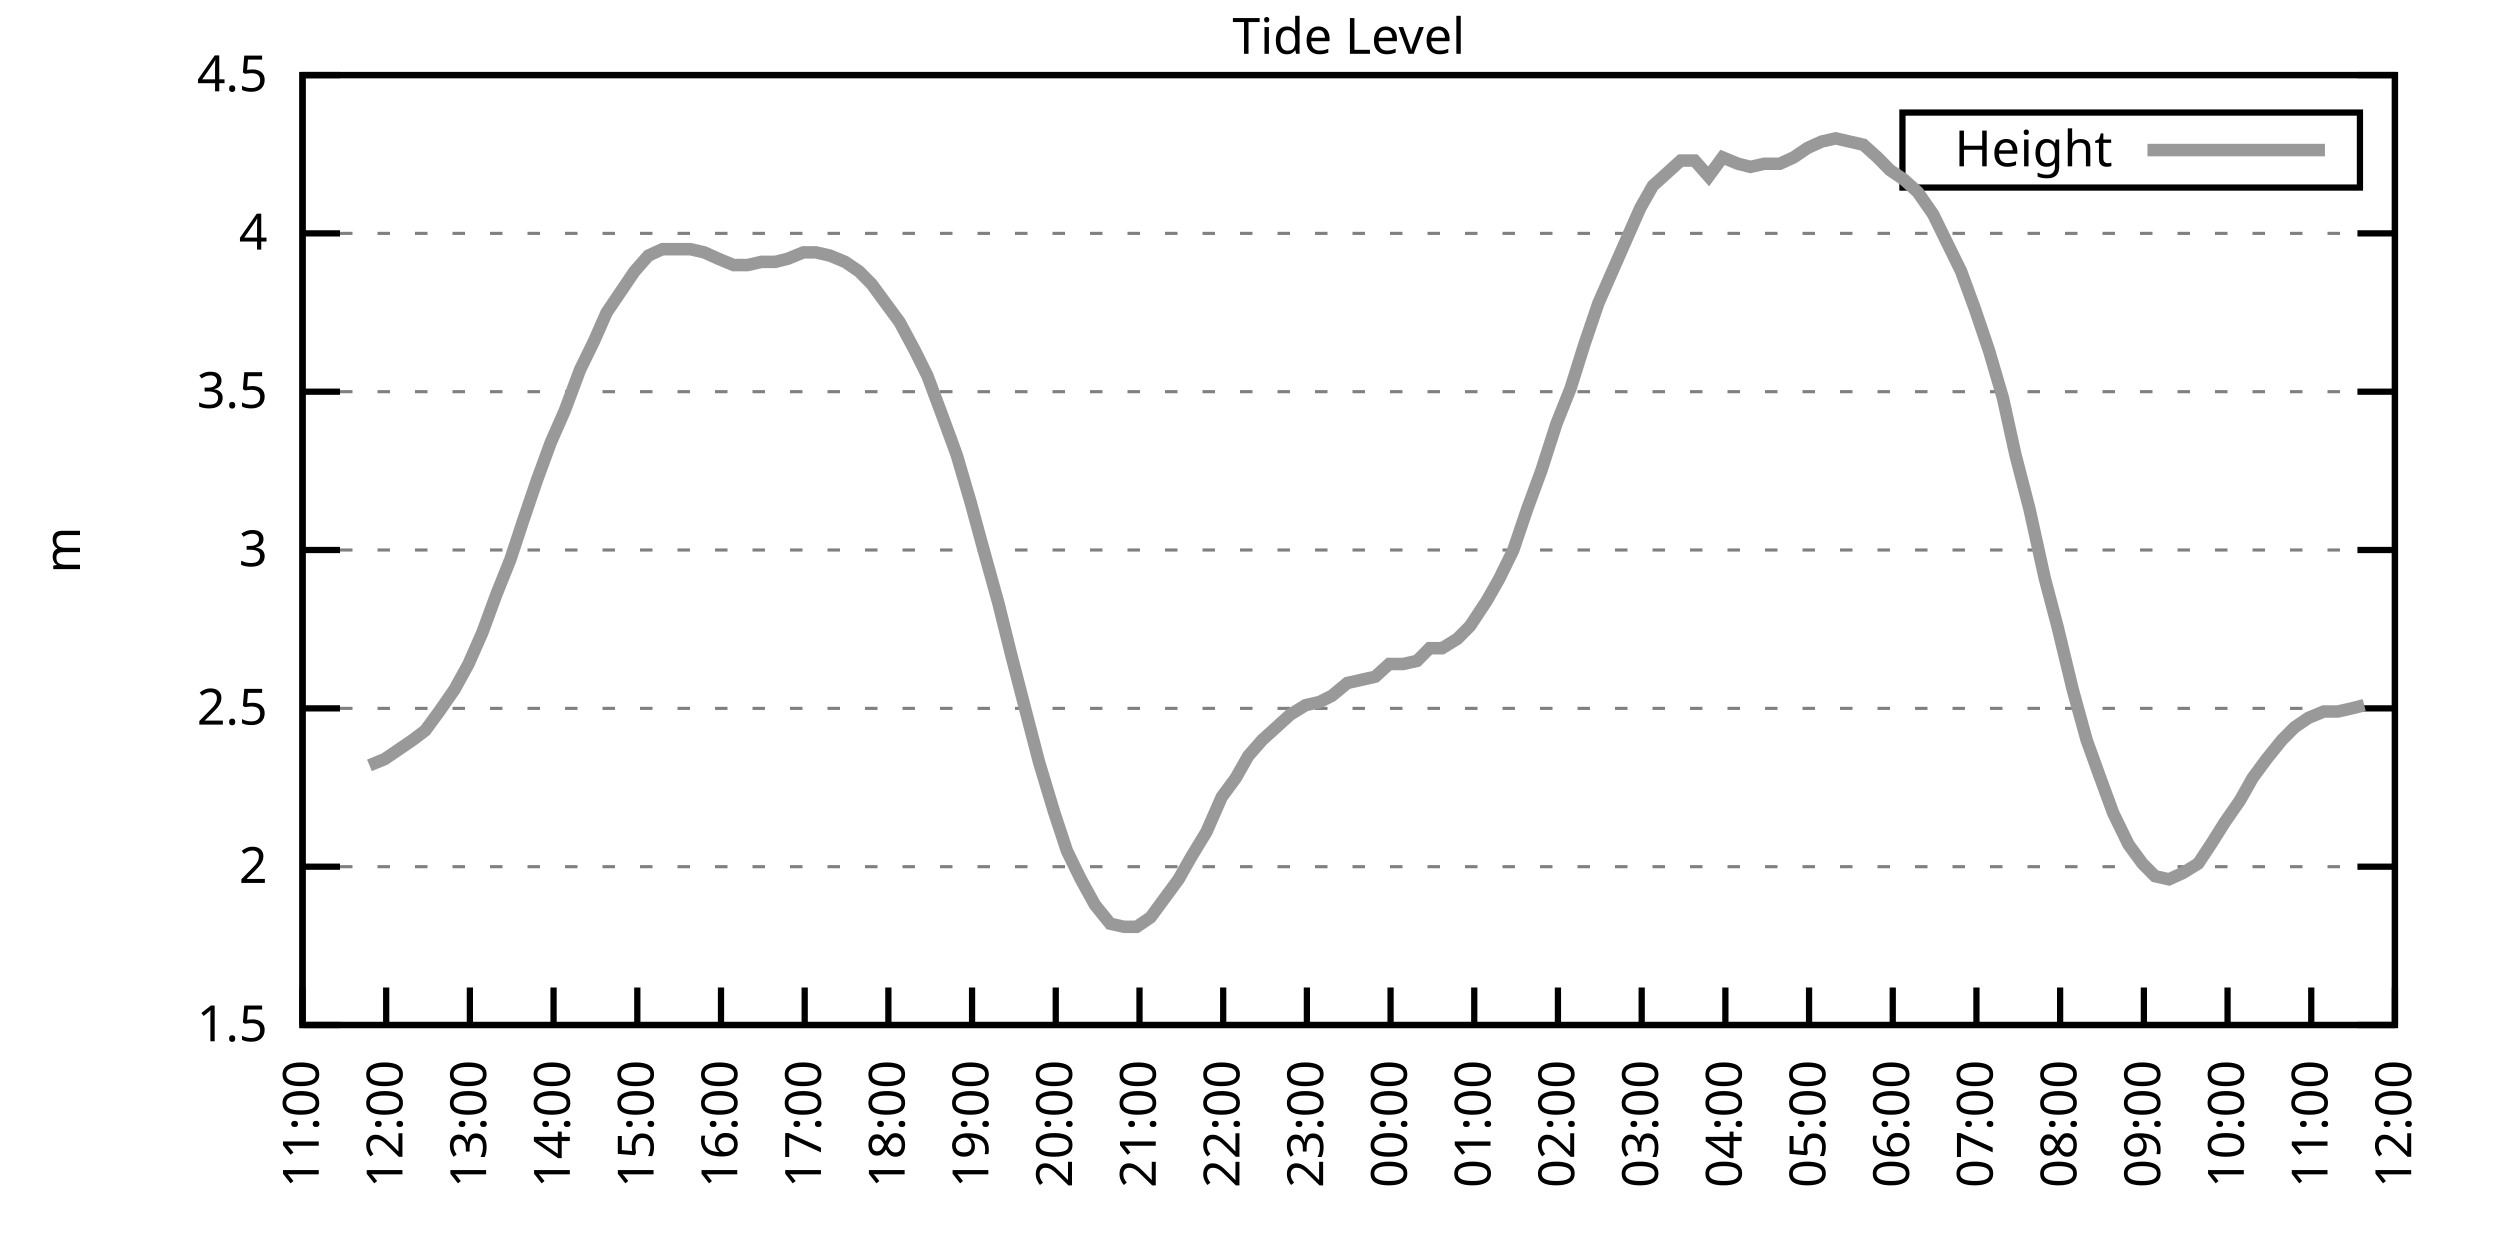
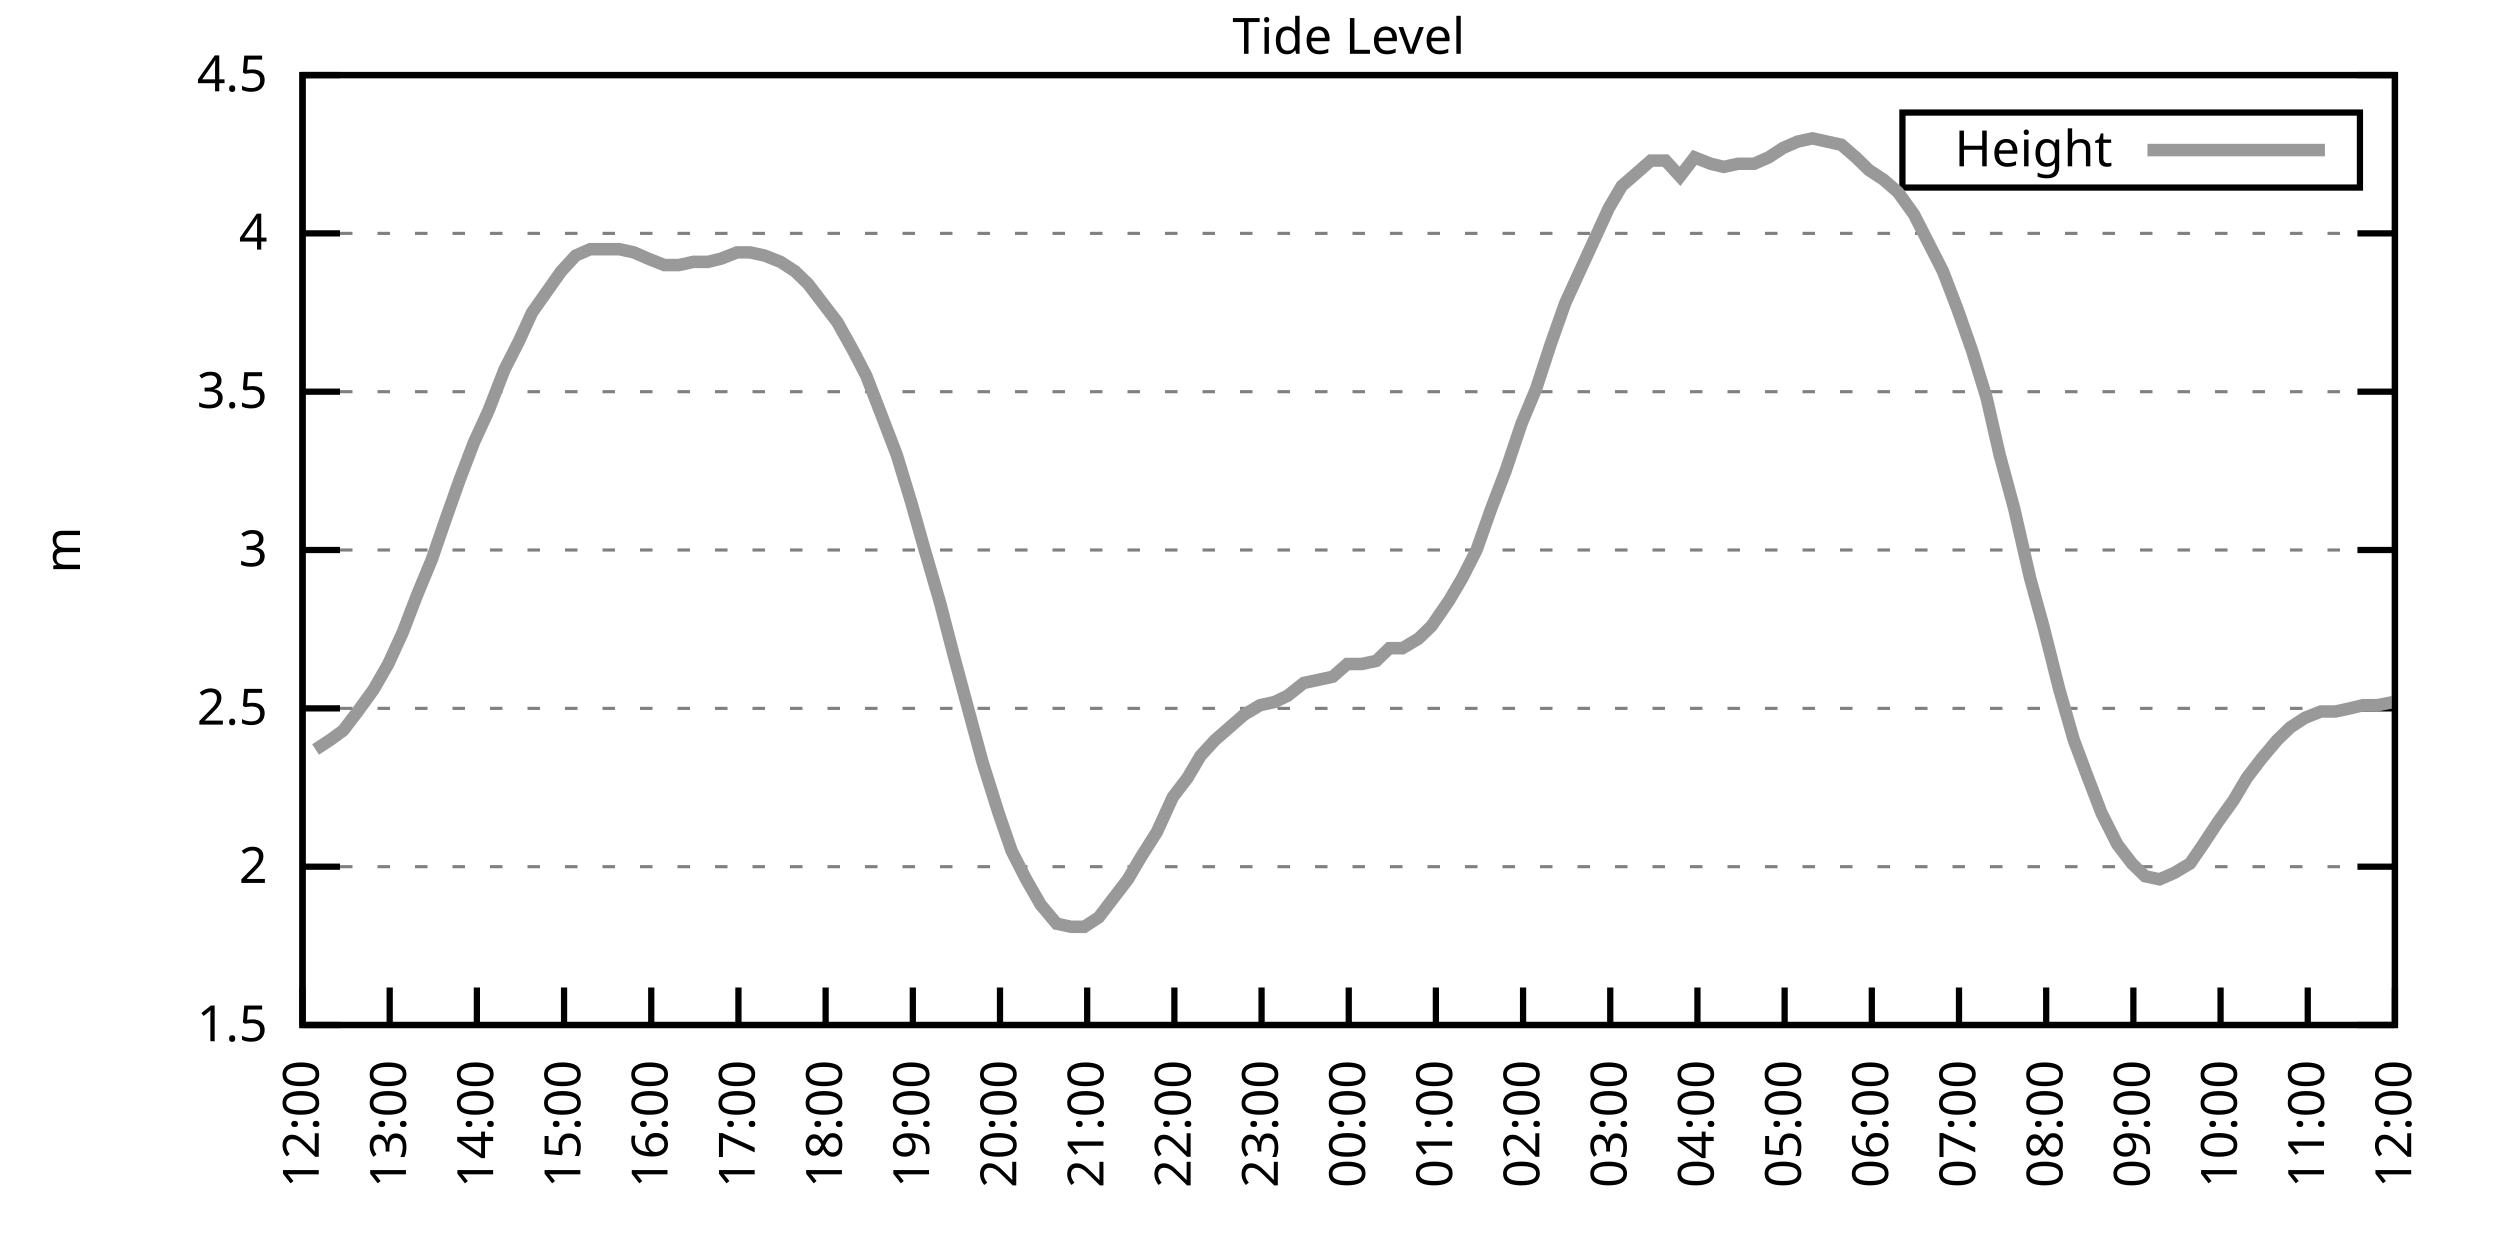
<svg xmlns="http://www.w3.org/2000/svg" xmlns:xlink="http://www.w3.org/1999/xlink" width="400" height="200" viewBox="0 0 400 200">
  <g id="gnuplot_canvas">
    <rect x="0" y="0" width="400" height="200" fill="none" />
    <defs>
      <circle id="gpDot" r="0.5" stroke-width="0.5" stroke="currentColor" />
      <path id="gpPt0" stroke-width="0.333" stroke="currentColor" d="M-1,0 h2 M0,-1 v2" />
      <path id="gpPt1" stroke-width="0.333" stroke="currentColor" d="M-1,-1 L1,1 M1,-1 L-1,1" />
      <path id="gpPt2" stroke-width="0.333" stroke="currentColor" d="M-1,0 L1,0 M0,-1 L0,1 M-1,-1 L1,1 M-1,1 L1,-1" />
      <rect id="gpPt3" stroke-width="0.333" stroke="currentColor" x="-1" y="-1" width="2" height="2" />
      <rect id="gpPt4" stroke-width="0.333" stroke="currentColor" fill="currentColor" x="-1" y="-1" width="2" height="2" />
      <circle id="gpPt5" stroke-width="0.333" stroke="currentColor" cx="0" cy="0" r="1" />
      <use xlink:href="#gpPt5" id="gpPt6" fill="currentColor" stroke="none" />
      <path id="gpPt7" stroke-width="0.333" stroke="currentColor" d="M0,-1.33 L-1.33,0.67 L1.33,0.67 z" />
      <use xlink:href="#gpPt7" id="gpPt8" fill="currentColor" stroke="none" />
      <use xlink:href="#gpPt7" id="gpPt9" stroke="currentColor" transform="rotate(180)" />
      <use xlink:href="#gpPt9" id="gpPt10" fill="currentColor" stroke="none" />
      <use xlink:href="#gpPt3" id="gpPt11" stroke="currentColor" transform="rotate(45)" />
      <use xlink:href="#gpPt11" id="gpPt12" fill="currentColor" stroke="none" />
      <path id="gpPt13" stroke-width="0.333" stroke="currentColor" d="M0,1.330 L1.265,0.411 L0.782,-1.067 L-0.782,-1.076 L-1.265,0.411 z" />
      <use xlink:href="#gpPt13" id="gpPt14" fill="currentColor" stroke="none" />
      <filter id="textbox" filterUnits="objectBoundingBox" x="0" y="0" height="1" width="1">
        <feFlood flood-color="white" flood-opacity="1" result="bgnd" />
        <feComposite in="SourceGraphic" in2="bgnd" operator="atop" />
      </filter>
      <filter id="greybox" filterUnits="objectBoundingBox" x="0" y="0" height="1" width="1">
        <feFlood flood-color="lightgrey" flood-opacity="1" result="grey" />
        <feComposite in="SourceGraphic" in2="grey" operator="atop" />
      </filter>
    </defs>
    <g fill="none" color="white" stroke="currentColor" stroke-width="1.00" stroke-linecap="butt" stroke-linejoin="miter">
</g>
    <g fill="none" color="black" stroke="currentColor" stroke-width="1.00" stroke-linecap="butt" stroke-linejoin="miter">
      <g stroke="none" shape-rendering="crispEdges">
        <polygon fill="rgb(255, 255, 255)" points="48.40,164.00 383.18,164.00 383.18,12.02 48.40,12.02 " />
      </g>
    </g>
    <g fill="none" color="black" stroke="currentColor" stroke-width="1.00" stroke-linecap="butt" stroke-linejoin="miter">
</g>
    <g fill="none" color="black" stroke="black" stroke-width="0.50" stroke-linecap="butt" stroke-linejoin="miter">
</g>
    <g fill="none" color="gray" stroke="currentColor" stroke-width="0.50" stroke-linecap="butt" stroke-linejoin="miter">
      <path stroke="gray" stroke-dasharray="2,4" class="gridline" d="M48.40,164.00 L383.19,164.00  " />
    </g>
    <g fill="none" color="gray" stroke="gray" stroke-width="1.00" stroke-linecap="butt" stroke-linejoin="miter">
</g>
    <g fill="none" color="black" stroke="currentColor" stroke-width="1.00" stroke-linecap="butt" stroke-linejoin="miter">
      <path stroke="black" d="M48.40,164.00 L54.40,164.00 M383.19,164.00 L377.19,164.00  " />
      <g transform="translate(42.80,166.60)" stroke="none" fill="black" font-family="Sans" font-size="8.00" text-anchor="end">
        <text>
          <tspan font-family="Sans"> 1.5</tspan>
        </text>
      </g>
    </g>
    <g fill="none" color="black" stroke="currentColor" stroke-width="1.00" stroke-linecap="butt" stroke-linejoin="miter">
</g>
    <g fill="none" color="black" stroke="black" stroke-width="0.50" stroke-linecap="butt" stroke-linejoin="miter">
</g>
    <g fill="none" color="gray" stroke="currentColor" stroke-width="0.50" stroke-linecap="butt" stroke-linejoin="miter">
      <path stroke="gray" stroke-dasharray="2,4" class="gridline" d="M48.40,138.67 L383.19,138.67  " />
    </g>
    <g fill="none" color="gray" stroke="gray" stroke-width="1.00" stroke-linecap="butt" stroke-linejoin="miter">
</g>
    <g fill="none" color="black" stroke="currentColor" stroke-width="1.00" stroke-linecap="butt" stroke-linejoin="miter">
      <path stroke="black" d="M48.40,138.67 L54.40,138.67 M383.19,138.67 L377.19,138.67  " />
      <g transform="translate(42.80,141.27)" stroke="none" fill="black" font-family="Sans" font-size="8.00" text-anchor="end">
        <text>
          <tspan font-family="Sans"> 2</tspan>
        </text>
      </g>
    </g>
    <g fill="none" color="black" stroke="currentColor" stroke-width="1.00" stroke-linecap="butt" stroke-linejoin="miter">
</g>
    <g fill="none" color="black" stroke="black" stroke-width="0.50" stroke-linecap="butt" stroke-linejoin="miter">
</g>
    <g fill="none" color="gray" stroke="currentColor" stroke-width="0.50" stroke-linecap="butt" stroke-linejoin="miter">
      <path stroke="gray" stroke-dasharray="2,4" class="gridline" d="M48.40,113.34 L383.19,113.34  " />
    </g>
    <g fill="none" color="gray" stroke="gray" stroke-width="1.00" stroke-linecap="butt" stroke-linejoin="miter">
</g>
    <g fill="none" color="black" stroke="currentColor" stroke-width="1.00" stroke-linecap="butt" stroke-linejoin="miter">
      <path stroke="black" d="M48.40,113.34 L54.40,113.34 M383.19,113.34 L377.19,113.34  " />
      <g transform="translate(42.80,115.94)" stroke="none" fill="black" font-family="Sans" font-size="8.00" text-anchor="end">
        <text>
          <tspan font-family="Sans"> 2.5</tspan>
        </text>
      </g>
    </g>
    <g fill="none" color="black" stroke="currentColor" stroke-width="1.00" stroke-linecap="butt" stroke-linejoin="miter">
</g>
    <g fill="none" color="black" stroke="black" stroke-width="0.50" stroke-linecap="butt" stroke-linejoin="miter">
</g>
    <g fill="none" color="gray" stroke="currentColor" stroke-width="0.50" stroke-linecap="butt" stroke-linejoin="miter">
      <path stroke="gray" stroke-dasharray="2,4" class="gridline" d="M48.40,88.00 L383.19,88.00  " />
    </g>
    <g fill="none" color="gray" stroke="gray" stroke-width="1.00" stroke-linecap="butt" stroke-linejoin="miter">
</g>
    <g fill="none" color="black" stroke="currentColor" stroke-width="1.00" stroke-linecap="butt" stroke-linejoin="miter">
      <path stroke="black" d="M48.40,88.00 L54.40,88.00 M383.19,88.00 L377.19,88.00  " />
      <g transform="translate(42.80,90.60)" stroke="none" fill="black" font-family="Sans" font-size="8.00" text-anchor="end">
        <text>
          <tspan font-family="Sans"> 3</tspan>
        </text>
      </g>
    </g>
    <g fill="none" color="black" stroke="currentColor" stroke-width="1.00" stroke-linecap="butt" stroke-linejoin="miter">
</g>
    <g fill="none" color="black" stroke="black" stroke-width="0.50" stroke-linecap="butt" stroke-linejoin="miter">
</g>
    <g fill="none" color="gray" stroke="currentColor" stroke-width="0.50" stroke-linecap="butt" stroke-linejoin="miter">
      <path stroke="gray" stroke-dasharray="2,4" class="gridline" d="M48.40,62.67 L383.19,62.67  " />
    </g>
    <g fill="none" color="gray" stroke="gray" stroke-width="1.00" stroke-linecap="butt" stroke-linejoin="miter">
</g>
    <g fill="none" color="black" stroke="currentColor" stroke-width="1.00" stroke-linecap="butt" stroke-linejoin="miter">
      <path stroke="black" d="M48.40,62.67 L54.40,62.67 M383.19,62.67 L377.19,62.67  " />
      <g transform="translate(42.80,65.27)" stroke="none" fill="black" font-family="Sans" font-size="8.00" text-anchor="end">
        <text>
          <tspan font-family="Sans"> 3.5</tspan>
        </text>
      </g>
    </g>
    <g fill="none" color="black" stroke="currentColor" stroke-width="1.00" stroke-linecap="butt" stroke-linejoin="miter">
</g>
    <g fill="none" color="black" stroke="black" stroke-width="0.50" stroke-linecap="butt" stroke-linejoin="miter">
</g>
    <g fill="none" color="gray" stroke="currentColor" stroke-width="0.50" stroke-linecap="butt" stroke-linejoin="miter">
      <path stroke="gray" stroke-dasharray="2,4" class="gridline" d="M48.40,37.34 L383.19,37.34  " />
    </g>
    <g fill="none" color="gray" stroke="gray" stroke-width="1.00" stroke-linecap="butt" stroke-linejoin="miter">
</g>
    <g fill="none" color="black" stroke="currentColor" stroke-width="1.00" stroke-linecap="butt" stroke-linejoin="miter">
      <path stroke="black" d="M48.40,37.34 L54.40,37.34 M383.19,37.34 L377.19,37.34  " />
      <g transform="translate(42.80,39.94)" stroke="none" fill="black" font-family="Sans" font-size="8.00" text-anchor="end">
        <text>
          <tspan font-family="Sans"> 4</tspan>
        </text>
      </g>
    </g>
    <g fill="none" color="black" stroke="currentColor" stroke-width="1.00" stroke-linecap="butt" stroke-linejoin="miter">
</g>
    <g fill="none" color="black" stroke="black" stroke-width="0.50" stroke-linecap="butt" stroke-linejoin="miter">
</g>
    <g fill="none" color="gray" stroke="currentColor" stroke-width="0.50" stroke-linecap="butt" stroke-linejoin="miter">
      <path stroke="gray" stroke-dasharray="2,4" class="gridline" d="M48.40,12.01 L383.19,12.01  " />
    </g>
    <g fill="none" color="gray" stroke="gray" stroke-width="1.00" stroke-linecap="butt" stroke-linejoin="miter">
</g>
    <g fill="none" color="black" stroke="currentColor" stroke-width="1.00" stroke-linecap="butt" stroke-linejoin="miter">
      <path stroke="black" d="M48.40,12.01 L54.40,12.01 M383.19,12.01 L377.19,12.01  " />
      <g transform="translate(42.80,14.61)" stroke="none" fill="black" font-family="Sans" font-size="8.00" text-anchor="end">
        <text>
          <tspan font-family="Sans"> 4.5</tspan>
        </text>
      </g>
    </g>
    <g fill="none" color="black" stroke="currentColor" stroke-width="1.00" stroke-linecap="butt" stroke-linejoin="miter">
      <path stroke="black" d="M48.40,164.00 L48.40,158.00  " />
      <g transform="translate(51.00,169.60) rotate(270.00)" stroke="none" fill="black" font-family="Sans" font-size="8.00" text-anchor="end">
        <text>
-           <tspan font-family="Sans">11:00</tspan>
-         </text>
-       </g>
-     </g>
-     <g fill="none" color="black" stroke="currentColor" stroke-width="1.00" stroke-linecap="butt" stroke-linejoin="miter">
-       <path stroke="black" d="M61.79,164.00 L61.79,158.00  " />
-       <g transform="translate(64.39,169.60) rotate(270.00)" stroke="none" fill="black" font-family="Sans" font-size="8.00" text-anchor="end">
-         <text>
          <tspan font-family="Sans">12:00</tspan>
        </text>
      </g>
    </g>
    <g fill="none" color="black" stroke="currentColor" stroke-width="1.00" stroke-linecap="butt" stroke-linejoin="miter">
-       <path stroke="black" d="M75.18,164.00 L75.18,158.00  " />
-       <g transform="translate(77.78,169.60) rotate(270.00)" stroke="none" fill="black" font-family="Sans" font-size="8.00" text-anchor="end">
+       <path stroke="black" d="M62.35,164.00 L62.35,158.00  " />
+       <g transform="translate(64.95,169.60) rotate(270.00)" stroke="none" fill="black" font-family="Sans" font-size="8.00" text-anchor="end">
        <text>
          <tspan font-family="Sans">13:00</tspan>
        </text>
      </g>
    </g>
    <g fill="none" color="black" stroke="currentColor" stroke-width="1.00" stroke-linecap="butt" stroke-linejoin="miter">
-       <path stroke="black" d="M88.57,164.00 L88.57,158.00  " />
-       <g transform="translate(91.17,169.60) rotate(270.00)" stroke="none" fill="black" font-family="Sans" font-size="8.00" text-anchor="end">
+       <path stroke="black" d="M76.30,164.00 L76.30,158.00  " />
+       <g transform="translate(78.90,169.60) rotate(270.00)" stroke="none" fill="black" font-family="Sans" font-size="8.00" text-anchor="end">
        <text>
          <tspan font-family="Sans">14:00</tspan>
        </text>
      </g>
    </g>
    <g fill="none" color="black" stroke="currentColor" stroke-width="1.00" stroke-linecap="butt" stroke-linejoin="miter">
-       <path stroke="black" d="M101.97,164.00 L101.97,158.00  " />
-       <g transform="translate(104.57,169.60) rotate(270.00)" stroke="none" fill="black" font-family="Sans" font-size="8.00" text-anchor="end">
+       <path stroke="black" d="M90.25,164.00 L90.25,158.00  " />
+       <g transform="translate(92.85,169.60) rotate(270.00)" stroke="none" fill="black" font-family="Sans" font-size="8.00" text-anchor="end">
        <text>
          <tspan font-family="Sans">15:00</tspan>
        </text>
      </g>
    </g>
    <g fill="none" color="black" stroke="currentColor" stroke-width="1.00" stroke-linecap="butt" stroke-linejoin="miter">
-       <path stroke="black" d="M115.36,164.00 L115.36,158.00  " />
-       <g transform="translate(117.96,169.60) rotate(270.00)" stroke="none" fill="black" font-family="Sans" font-size="8.00" text-anchor="end">
+       <path stroke="black" d="M104.20,164.00 L104.20,158.00  " />
+       <g transform="translate(106.80,169.60) rotate(270.00)" stroke="none" fill="black" font-family="Sans" font-size="8.00" text-anchor="end">
        <text>
          <tspan font-family="Sans">16:00</tspan>
        </text>
      </g>
    </g>
    <g fill="none" color="black" stroke="currentColor" stroke-width="1.00" stroke-linecap="butt" stroke-linejoin="miter">
-       <path stroke="black" d="M128.75,164.00 L128.75,158.00  " />
-       <g transform="translate(131.35,169.60) rotate(270.00)" stroke="none" fill="black" font-family="Sans" font-size="8.00" text-anchor="end">
+       <path stroke="black" d="M118.15,164.00 L118.15,158.00  " />
+       <g transform="translate(120.75,169.60) rotate(270.00)" stroke="none" fill="black" font-family="Sans" font-size="8.00" text-anchor="end">
        <text>
          <tspan font-family="Sans">17:00</tspan>
        </text>
      </g>
    </g>
    <g fill="none" color="black" stroke="currentColor" stroke-width="1.00" stroke-linecap="butt" stroke-linejoin="miter">
-       <path stroke="black" d="M142.14,164.00 L142.14,158.00  " />
-       <g transform="translate(144.74,169.60) rotate(270.00)" stroke="none" fill="black" font-family="Sans" font-size="8.00" text-anchor="end">
+       <path stroke="black" d="M132.10,164.00 L132.10,158.00  " />
+       <g transform="translate(134.70,169.60) rotate(270.00)" stroke="none" fill="black" font-family="Sans" font-size="8.00" text-anchor="end">
        <text>
          <tspan font-family="Sans">18:00</tspan>
        </text>
      </g>
    </g>
    <g fill="none" color="black" stroke="currentColor" stroke-width="1.00" stroke-linecap="butt" stroke-linejoin="miter">
-       <path stroke="black" d="M155.53,164.00 L155.53,158.00  " />
-       <g transform="translate(158.13,169.60) rotate(270.00)" stroke="none" fill="black" font-family="Sans" font-size="8.00" text-anchor="end">
+       <path stroke="black" d="M146.05,164.00 L146.05,158.00  " />
+       <g transform="translate(148.65,169.60) rotate(270.00)" stroke="none" fill="black" font-family="Sans" font-size="8.00" text-anchor="end">
        <text>
          <tspan font-family="Sans">19:00</tspan>
        </text>
      </g>
    </g>
    <g fill="none" color="black" stroke="currentColor" stroke-width="1.00" stroke-linecap="butt" stroke-linejoin="miter">
-       <path stroke="black" d="M168.92,164.00 L168.92,158.00  " />
-       <g transform="translate(171.52,169.60) rotate(270.00)" stroke="none" fill="black" font-family="Sans" font-size="8.00" text-anchor="end">
+       <path stroke="black" d="M160.00,164.00 L160.00,158.00  " />
+       <g transform="translate(162.60,169.60) rotate(270.00)" stroke="none" fill="black" font-family="Sans" font-size="8.00" text-anchor="end">
        <text>
          <tspan font-family="Sans">20:00</tspan>
        </text>
      </g>
    </g>
    <g fill="none" color="black" stroke="currentColor" stroke-width="1.00" stroke-linecap="butt" stroke-linejoin="miter">
-       <path stroke="black" d="M182.32,164.00 L182.32,158.00  " />
-       <g transform="translate(184.92,169.60) rotate(270.00)" stroke="none" fill="black" font-family="Sans" font-size="8.00" text-anchor="end">
+       <path stroke="black" d="M173.95,164.00 L173.95,158.00  " />
+       <g transform="translate(176.55,169.60) rotate(270.00)" stroke="none" fill="black" font-family="Sans" font-size="8.00" text-anchor="end">
        <text>
          <tspan font-family="Sans">21:00</tspan>
        </text>
      </g>
    </g>
    <g fill="none" color="black" stroke="currentColor" stroke-width="1.00" stroke-linecap="butt" stroke-linejoin="miter">
-       <path stroke="black" d="M195.71,164.00 L195.71,158.00  " />
-       <g transform="translate(198.31,169.60) rotate(270.00)" stroke="none" fill="black" font-family="Sans" font-size="8.00" text-anchor="end">
+       <path stroke="black" d="M187.90,164.00 L187.90,158.00  " />
+       <g transform="translate(190.50,169.60) rotate(270.00)" stroke="none" fill="black" font-family="Sans" font-size="8.00" text-anchor="end">
        <text>
          <tspan font-family="Sans">22:00</tspan>
        </text>
      </g>
    </g>
    <g fill="none" color="black" stroke="currentColor" stroke-width="1.00" stroke-linecap="butt" stroke-linejoin="miter">
-       <path stroke="black" d="M209.10,164.00 L209.10,158.00  " />
-       <g transform="translate(211.70,169.60) rotate(270.00)" stroke="none" fill="black" font-family="Sans" font-size="8.00" text-anchor="end">
+       <path stroke="black" d="M201.85,164.00 L201.85,158.00  " />
+       <g transform="translate(204.45,169.60) rotate(270.00)" stroke="none" fill="black" font-family="Sans" font-size="8.00" text-anchor="end">
        <text>
          <tspan font-family="Sans">23:00</tspan>
        </text>
      </g>
    </g>
    <g fill="none" color="black" stroke="currentColor" stroke-width="1.00" stroke-linecap="butt" stroke-linejoin="miter">
-       <path stroke="black" d="M222.49,164.00 L222.49,158.00  " />
-       <g transform="translate(225.09,169.60) rotate(270.00)" stroke="none" fill="black" font-family="Sans" font-size="8.00" text-anchor="end">
+       <path stroke="black" d="M215.80,164.00 L215.80,158.00  " />
+       <g transform="translate(218.40,169.60) rotate(270.00)" stroke="none" fill="black" font-family="Sans" font-size="8.00" text-anchor="end">
        <text>
          <tspan font-family="Sans">00:00</tspan>
        </text>
      </g>
    </g>
    <g fill="none" color="black" stroke="currentColor" stroke-width="1.00" stroke-linecap="butt" stroke-linejoin="miter">
-       <path stroke="black" d="M235.88,164.00 L235.88,158.00  " />
-       <g transform="translate(238.48,169.60) rotate(270.00)" stroke="none" fill="black" font-family="Sans" font-size="8.00" text-anchor="end">
+       <path stroke="black" d="M229.74,164.00 L229.74,158.00  " />
+       <g transform="translate(232.34,169.60) rotate(270.00)" stroke="none" fill="black" font-family="Sans" font-size="8.00" text-anchor="end">
        <text>
          <tspan font-family="Sans">01:00</tspan>
        </text>
      </g>
    </g>
    <g fill="none" color="black" stroke="currentColor" stroke-width="1.00" stroke-linecap="butt" stroke-linejoin="miter">
-       <path stroke="black" d="M249.27,164.00 L249.27,158.00  " />
-       <g transform="translate(251.87,169.60) rotate(270.00)" stroke="none" fill="black" font-family="Sans" font-size="8.00" text-anchor="end">
+       <path stroke="black" d="M243.69,164.00 L243.69,158.00  " />
+       <g transform="translate(246.29,169.60) rotate(270.00)" stroke="none" fill="black" font-family="Sans" font-size="8.00" text-anchor="end">
        <text>
          <tspan font-family="Sans">02:00</tspan>
        </text>
      </g>
    </g>
    <g fill="none" color="black" stroke="currentColor" stroke-width="1.00" stroke-linecap="butt" stroke-linejoin="miter">
-       <path stroke="black" d="M262.67,164.00 L262.67,158.00  " />
-       <g transform="translate(265.27,169.60) rotate(270.00)" stroke="none" fill="black" font-family="Sans" font-size="8.00" text-anchor="end">
+       <path stroke="black" d="M257.64,164.00 L257.64,158.00  " />
+       <g transform="translate(260.24,169.60) rotate(270.00)" stroke="none" fill="black" font-family="Sans" font-size="8.00" text-anchor="end">
        <text>
          <tspan font-family="Sans">03:00</tspan>
        </text>
      </g>
    </g>
    <g fill="none" color="black" stroke="currentColor" stroke-width="1.00" stroke-linecap="butt" stroke-linejoin="miter">
-       <path stroke="black" d="M276.06,164.00 L276.06,158.00  " />
-       <g transform="translate(278.66,169.60) rotate(270.00)" stroke="none" fill="black" font-family="Sans" font-size="8.00" text-anchor="end">
+       <path stroke="black" d="M271.59,164.00 L271.59,158.00  " />
+       <g transform="translate(274.19,169.60) rotate(270.00)" stroke="none" fill="black" font-family="Sans" font-size="8.00" text-anchor="end">
        <text>
          <tspan font-family="Sans">04:00</tspan>
        </text>
      </g>
    </g>
    <g fill="none" color="black" stroke="currentColor" stroke-width="1.00" stroke-linecap="butt" stroke-linejoin="miter">
-       <path stroke="black" d="M289.45,164.00 L289.45,158.00  " />
-       <g transform="translate(292.05,169.60) rotate(270.00)" stroke="none" fill="black" font-family="Sans" font-size="8.00" text-anchor="end">
+       <path stroke="black" d="M285.54,164.00 L285.54,158.00  " />
+       <g transform="translate(288.14,169.60) rotate(270.00)" stroke="none" fill="black" font-family="Sans" font-size="8.00" text-anchor="end">
        <text>
          <tspan font-family="Sans">05:00</tspan>
        </text>
      </g>
    </g>
    <g fill="none" color="black" stroke="currentColor" stroke-width="1.00" stroke-linecap="butt" stroke-linejoin="miter">
-       <path stroke="black" d="M302.84,164.00 L302.84,158.00  " />
-       <g transform="translate(305.44,169.60) rotate(270.00)" stroke="none" fill="black" font-family="Sans" font-size="8.00" text-anchor="end">
+       <path stroke="black" d="M299.49,164.00 L299.49,158.00  " />
+       <g transform="translate(302.09,169.60) rotate(270.00)" stroke="none" fill="black" font-family="Sans" font-size="8.00" text-anchor="end">
        <text>
          <tspan font-family="Sans">06:00</tspan>
        </text>
      </g>
    </g>
    <g fill="none" color="black" stroke="currentColor" stroke-width="1.00" stroke-linecap="butt" stroke-linejoin="miter">
-       <path stroke="black" d="M316.23,164.00 L316.23,158.00  " />
-       <g transform="translate(318.83,169.60) rotate(270.00)" stroke="none" fill="black" font-family="Sans" font-size="8.00" text-anchor="end">
+       <path stroke="black" d="M313.44,164.00 L313.44,158.00  " />
+       <g transform="translate(316.04,169.60) rotate(270.00)" stroke="none" fill="black" font-family="Sans" font-size="8.00" text-anchor="end">
        <text>
          <tspan font-family="Sans">07:00</tspan>
        </text>
      </g>
    </g>
    <g fill="none" color="black" stroke="currentColor" stroke-width="1.00" stroke-linecap="butt" stroke-linejoin="miter">
-       <path stroke="black" d="M329.62,164.00 L329.62,158.00  " />
-       <g transform="translate(332.22,169.60) rotate(270.00)" stroke="none" fill="black" font-family="Sans" font-size="8.00" text-anchor="end">
+       <path stroke="black" d="M327.39,164.00 L327.39,158.00  " />
+       <g transform="translate(329.99,169.60) rotate(270.00)" stroke="none" fill="black" font-family="Sans" font-size="8.00" text-anchor="end">
        <text>
          <tspan font-family="Sans">08:00</tspan>
        </text>
      </g>
    </g>
    <g fill="none" color="black" stroke="currentColor" stroke-width="1.00" stroke-linecap="butt" stroke-linejoin="miter">
-       <path stroke="black" d="M343.02,164.00 L343.02,158.00  " />
-       <g transform="translate(345.62,169.60) rotate(270.00)" stroke="none" fill="black" font-family="Sans" font-size="8.00" text-anchor="end">
+       <path stroke="black" d="M341.34,164.00 L341.34,158.00  " />
+       <g transform="translate(343.94,169.60) rotate(270.00)" stroke="none" fill="black" font-family="Sans" font-size="8.00" text-anchor="end">
        <text>
          <tspan font-family="Sans">09:00</tspan>
        </text>
      </g>
    </g>
    <g fill="none" color="black" stroke="currentColor" stroke-width="1.00" stroke-linecap="butt" stroke-linejoin="miter">
-       <path stroke="black" d="M356.41,164.00 L356.41,158.00  " />
-       <g transform="translate(359.01,169.60) rotate(270.00)" stroke="none" fill="black" font-family="Sans" font-size="8.00" text-anchor="end">
+       <path stroke="black" d="M355.29,164.00 L355.29,158.00  " />
+       <g transform="translate(357.89,169.60) rotate(270.00)" stroke="none" fill="black" font-family="Sans" font-size="8.00" text-anchor="end">
        <text>
          <tspan font-family="Sans">10:00</tspan>
        </text>
      </g>
    </g>
    <g fill="none" color="black" stroke="currentColor" stroke-width="1.00" stroke-linecap="butt" stroke-linejoin="miter">
-       <path stroke="black" d="M369.80,164.00 L369.80,158.00  " />
-       <g transform="translate(372.40,169.60) rotate(270.00)" stroke="none" fill="black" font-family="Sans" font-size="8.00" text-anchor="end">
+       <path stroke="black" d="M369.24,164.00 L369.24,158.00  " />
+       <g transform="translate(371.84,169.60) rotate(270.00)" stroke="none" fill="black" font-family="Sans" font-size="8.00" text-anchor="end">
        <text>
          <tspan font-family="Sans">11:00</tspan>
        </text>
      </g>
    </g>
    <g fill="none" color="black" stroke="currentColor" stroke-width="1.00" stroke-linecap="butt" stroke-linejoin="miter">
      <path stroke="black" d="M383.19,164.00 L383.19,158.00  " />
      <g transform="translate(385.79,169.60) rotate(270.00)" stroke="none" fill="black" font-family="Sans" font-size="8.00" text-anchor="end">
        <text>
          <tspan font-family="Sans">12:00</tspan>
        </text>
      </g>
    </g>
    <g fill="none" color="black" stroke="currentColor" stroke-width="1.00" stroke-linecap="butt" stroke-linejoin="miter">
</g>
    <g fill="none" color="black" stroke="currentColor" stroke-width="1.00" stroke-linecap="butt" stroke-linejoin="miter">
      <path stroke="black" d="M48.40,12.01 L48.40,164.00 L383.19,164.00 L383.19,12.01 L48.40,12.01 Z  " />
    </g>
    <g fill="none" color="black" stroke="currentColor" stroke-width="1.00" stroke-linecap="butt" stroke-linejoin="miter">
</g>
    <g fill="none" color="black" stroke="currentColor" stroke-width="1.00" stroke-linecap="butt" stroke-linejoin="miter">
      <path stroke="black" d="M304.39,30.01 L304.39,18.01 L377.59,18.01 L377.59,30.01 L304.39,30.01 Z  " />
    </g>
    <g id="Tide_level_plot_1">
      <g fill="none" color="white" stroke="black" stroke-width="2.00" stroke-linecap="butt" stroke-linejoin="miter">
</g>
      <g fill="none" color="black" stroke="currentColor" stroke-width="2.00" stroke-linecap="butt" stroke-linejoin="miter">
        <g transform="translate(337.99,26.61)" stroke="none" fill="black" font-family="Sans" font-size="8.00" text-anchor="end">
          <text>
            <tspan font-family="Sans">Height</tspan>
          </text>
        </g>
      </g>
      <g fill="none" color="black" stroke="currentColor" stroke-width="2.00" stroke-linecap="butt" stroke-linejoin="miter">
-         <path stroke="rgb(153, 153, 153)" d="M343.59,24.01 L371.99,24.01 M59.11,122.46 L61.57,121.44 L63.80,119.92 L66.03,118.40 L68.04,116.88 L70.27,113.84   L72.73,110.30 L74.96,106.24 L77.19,101.18 L79.42,95.10 L81.66,89.52 L83.66,83.45 L85.90,76.86 L88.13,70.78   L90.36,65.71 L92.82,59.13 L95.05,54.57 L97.06,50.01 L101.52,43.42 L103.75,40.89 L105.98,39.87 L108.22,39.87   L110.45,39.87 L112.68,40.38 L114.91,41.39 L117.37,42.41 L119.60,42.41 L121.83,41.90 L124.06,41.90 L126.07,41.39   L128.53,40.38 L130.54,40.38 L132.77,40.89 L135.22,41.90 L137.45,43.42 L139.46,45.45 L141.69,48.49 L143.93,51.53   L146.38,56.09 L148.39,60.14 L150.85,66.73 L153.08,72.81 L155.31,80.41 L157.10,86.99 L159.77,96.62 L161.78,104.72   L164.01,113.34 L166.25,121.95 L168.70,130.06 L170.71,136.14 L172.94,140.69 L175.17,144.75 L177.63,147.79 L179.86,148.29   L181.87,148.29 L184.10,146.77 L186.33,143.73 L188.57,140.69 L190.57,137.15 L193.03,133.10 L195.48,127.52 L197.72,124.48   L199.73,120.94 L201.96,118.40 L204.19,116.38 L206.42,114.35 L208.88,112.83 L211.11,112.32 L213.12,111.31 L215.57,109.28   L217.80,108.78 L220.04,108.27 L222.27,106.24 L224.50,106.24 L226.73,105.74 L228.74,103.71 L230.75,103.71 L233.20,102.19   L235.21,100.16 L237.89,96.11 L239.90,92.56 L242.13,88.00 L244.36,81.42 L246.60,75.34 L249.05,67.74 L251.28,62.17   L253.51,55.07 L255.75,48.49 L257.98,43.42 L260.21,38.35 L262.44,33.29 L264.45,29.74 L266.68,27.72 L268.92,25.69   L271.15,25.69 L273.38,28.22 L275.61,25.18 L278.07,26.20 L280.07,26.70 L282.31,26.20 L284.76,26.20 L286.99,25.18   L289.23,23.66 L291.46,22.65 L293.69,22.14 L295.92,22.65 L298.15,23.16 L300.39,25.18 L302.39,27.21 L304.63,28.73   L306.86,30.76 L309.31,34.30 L311.54,38.86 L313.78,43.42 L316.01,49.50 L318.24,56.09 L320.47,63.69 L322.48,72.81   L324.71,81.42 L327.17,92.56 L329.18,100.16 L331.63,110.30 L333.86,118.40 L335.87,123.98 L338.10,130.06 L340.56,135.12   L342.79,138.16 L344.80,140.19 L347.03,140.69 L349.26,139.68 L351.72,138.16 L353.73,135.12 L355.96,131.58 L358.42,128.03   L360.42,124.48 L362.66,121.44 L365.11,118.40 L367.12,116.38 L369.35,114.86 L371.81,113.84 L374.04,113.84 L376.27,113.34   L378.28,112.83  " />
+         <path stroke="rgb(153, 153, 153)" d="M343.59,24.01 L371.99,24.01 M50.49,119.92 L52.82,118.40 L54.91,116.88 L57.23,113.84 L59.79,110.30 L62.12,106.24   L64.44,101.18 L66.77,95.10 L69.09,89.52 L71.18,83.45 L73.51,76.86 L75.83,70.78 L78.16,65.71 L80.72,59.13   L83.04,54.57 L85.13,50.01 L89.78,43.42 L92.11,40.89 L94.43,39.87 L96.76,39.87 L99.08,39.87 L101.41,40.38   L103.73,41.39 L106.29,42.41 L108.62,42.41 L110.94,41.90 L113.27,41.90 L115.36,41.39 L117.92,40.38 L120.01,40.38   L122.33,40.89 L124.89,41.90 L127.22,43.42 L129.31,45.45 L131.63,48.49 L133.96,51.53 L136.51,56.09 L138.61,60.14   L141.16,66.73 L143.49,72.81 L145.81,80.41 L147.67,86.99 L150.46,96.62 L152.56,104.72 L154.88,113.34 L157.21,121.95   L159.76,130.06 L161.86,136.14 L164.18,140.69 L166.51,144.75 L169.06,147.79 L171.39,148.29 L173.48,148.29 L175.81,146.77   L178.13,143.73 L180.46,140.69 L182.55,137.15 L185.11,133.10 L187.66,127.52 L189.99,124.48 L192.08,120.94 L194.41,118.40   L196.73,116.38 L199.06,114.35 L201.61,112.83 L203.94,112.32 L206.03,111.31 L208.59,109.28 L210.91,108.78 L213.24,108.27   L215.56,106.24 L217.89,106.24 L220.21,105.74 L222.30,103.71 L224.40,103.71 L226.95,102.19 L229.05,100.16 L231.84,96.11   L233.93,92.56 L236.25,88.00 L238.58,81.42 L240.90,75.34 L243.46,67.74 L245.79,62.17 L248.11,55.07 L250.44,48.49   L252.76,43.42 L255.09,38.35 L257.41,33.29 L259.50,29.74 L261.83,27.72 L264.15,25.69 L266.48,25.69 L268.80,28.22   L271.13,25.18 L273.69,26.20 L275.78,26.70 L278.10,26.20 L280.66,26.20 L282.99,25.18 L285.31,23.66 L287.64,22.65   L289.96,22.14 L292.29,22.65 L294.61,23.16 L296.94,25.18 L299.03,27.21 L301.35,28.73 L303.68,30.76 L306.23,34.30   L308.56,38.86 L310.88,43.42 L313.21,49.50 L315.53,56.09 L317.86,63.69 L319.95,72.81 L322.28,81.42 L324.83,92.56   L326.93,100.16 L329.48,110.30 L331.81,118.40 L333.90,123.98 L336.23,130.06 L338.78,135.12 L341.11,138.16 L343.20,140.19   L345.53,140.69 L347.85,139.68 L350.41,138.16 L352.50,135.12 L354.83,131.58 L357.38,128.03 L359.48,124.48 L361.80,121.44   L364.36,118.40 L366.45,116.38 L368.78,114.86 L371.33,113.84 L373.66,113.84 L375.98,113.34 L378.08,112.83 L380.40,112.83   L382.96,112.32  " />
      </g>
    </g>
    <g fill="none" color="black" stroke="currentColor" stroke-width="2.00" stroke-linecap="butt" stroke-linejoin="miter">
</g>
    <g fill="none" color="black" stroke="black" stroke-width="1.00" stroke-linecap="butt" stroke-linejoin="miter">
</g>
    <g fill="none" color="black" stroke="currentColor" stroke-width="1.00" stroke-linecap="butt" stroke-linejoin="miter">
      <path stroke="black" d="M48.40,12.01 L48.40,164.00 L383.19,164.00 L383.19,12.01 L48.40,12.01 Z  " />
      <g transform="translate(12.80,88.01) rotate(270.00)" stroke="none" fill="black" font-family="Sans" font-size="8.00" text-anchor="middle">
        <text>
          <tspan font-family="Sans">m</tspan>
        </text>
      </g>
    </g>
    <g fill="none" color="black" stroke="currentColor" stroke-width="1.00" stroke-linecap="butt" stroke-linejoin="miter">
</g>
    <g fill="none" color="black" stroke="currentColor" stroke-width="1.00" stroke-linecap="butt" stroke-linejoin="miter">
      <g transform="translate(215.79,8.61)" stroke="none" fill="black" font-family="Sans" font-size="8.00" text-anchor="middle">
        <text>
          <tspan font-family="Sans">Tide Level</tspan>
        </text>
      </g>
    </g>
    <g fill="none" color="black" stroke="currentColor" stroke-width="1.00" stroke-linecap="butt" stroke-linejoin="miter">
</g>
  </g>
</svg>
